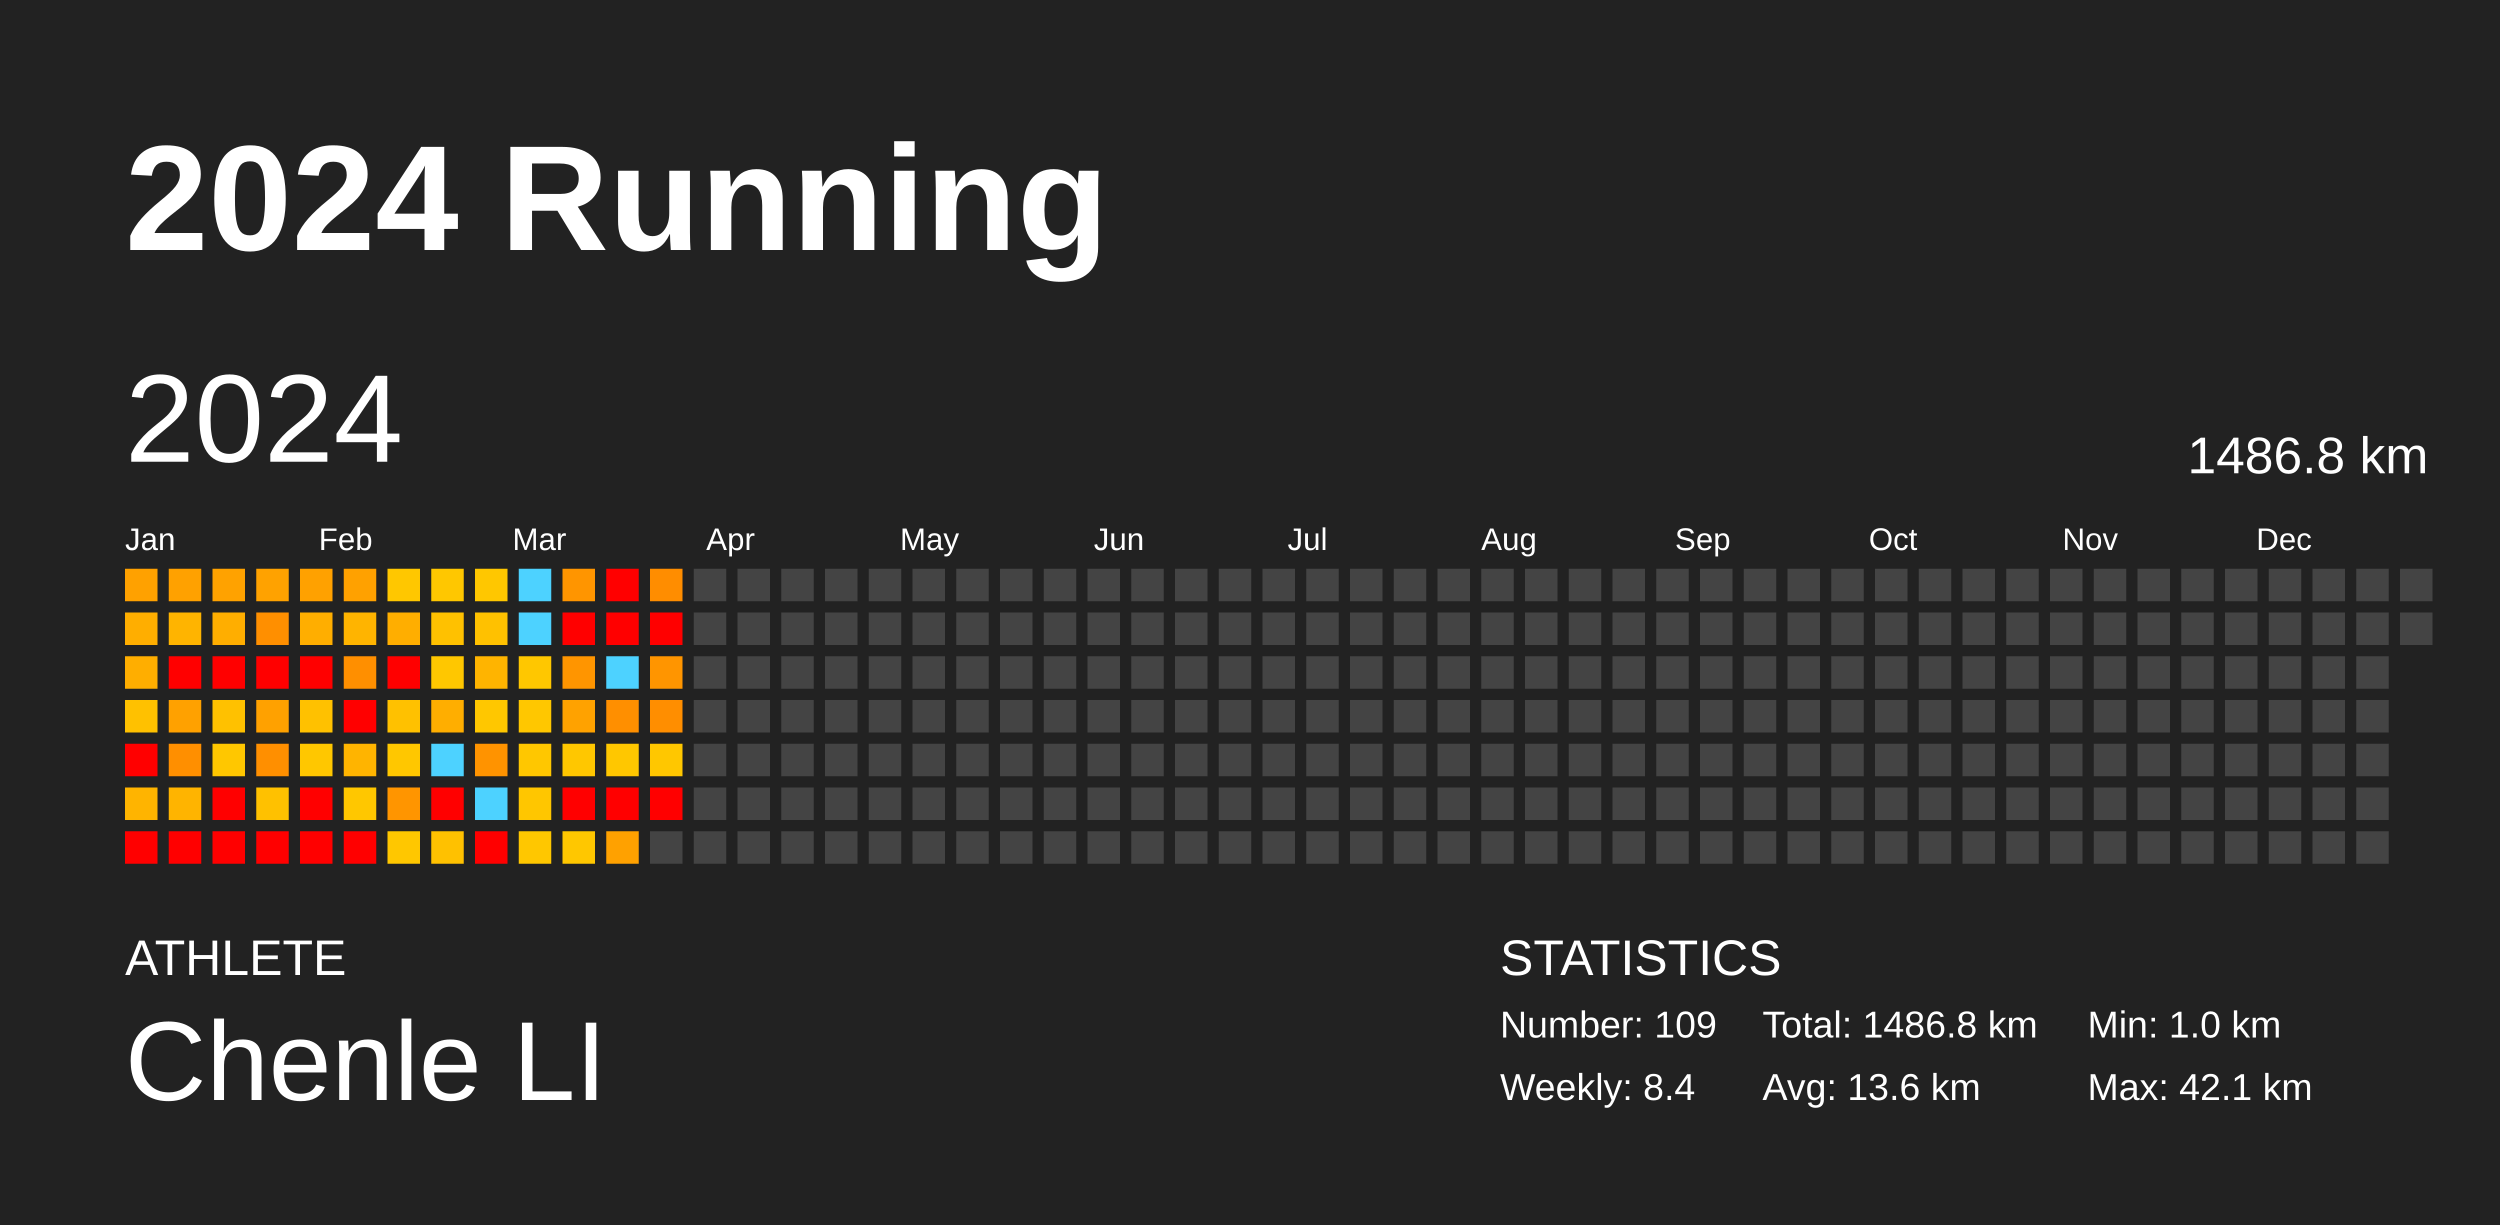
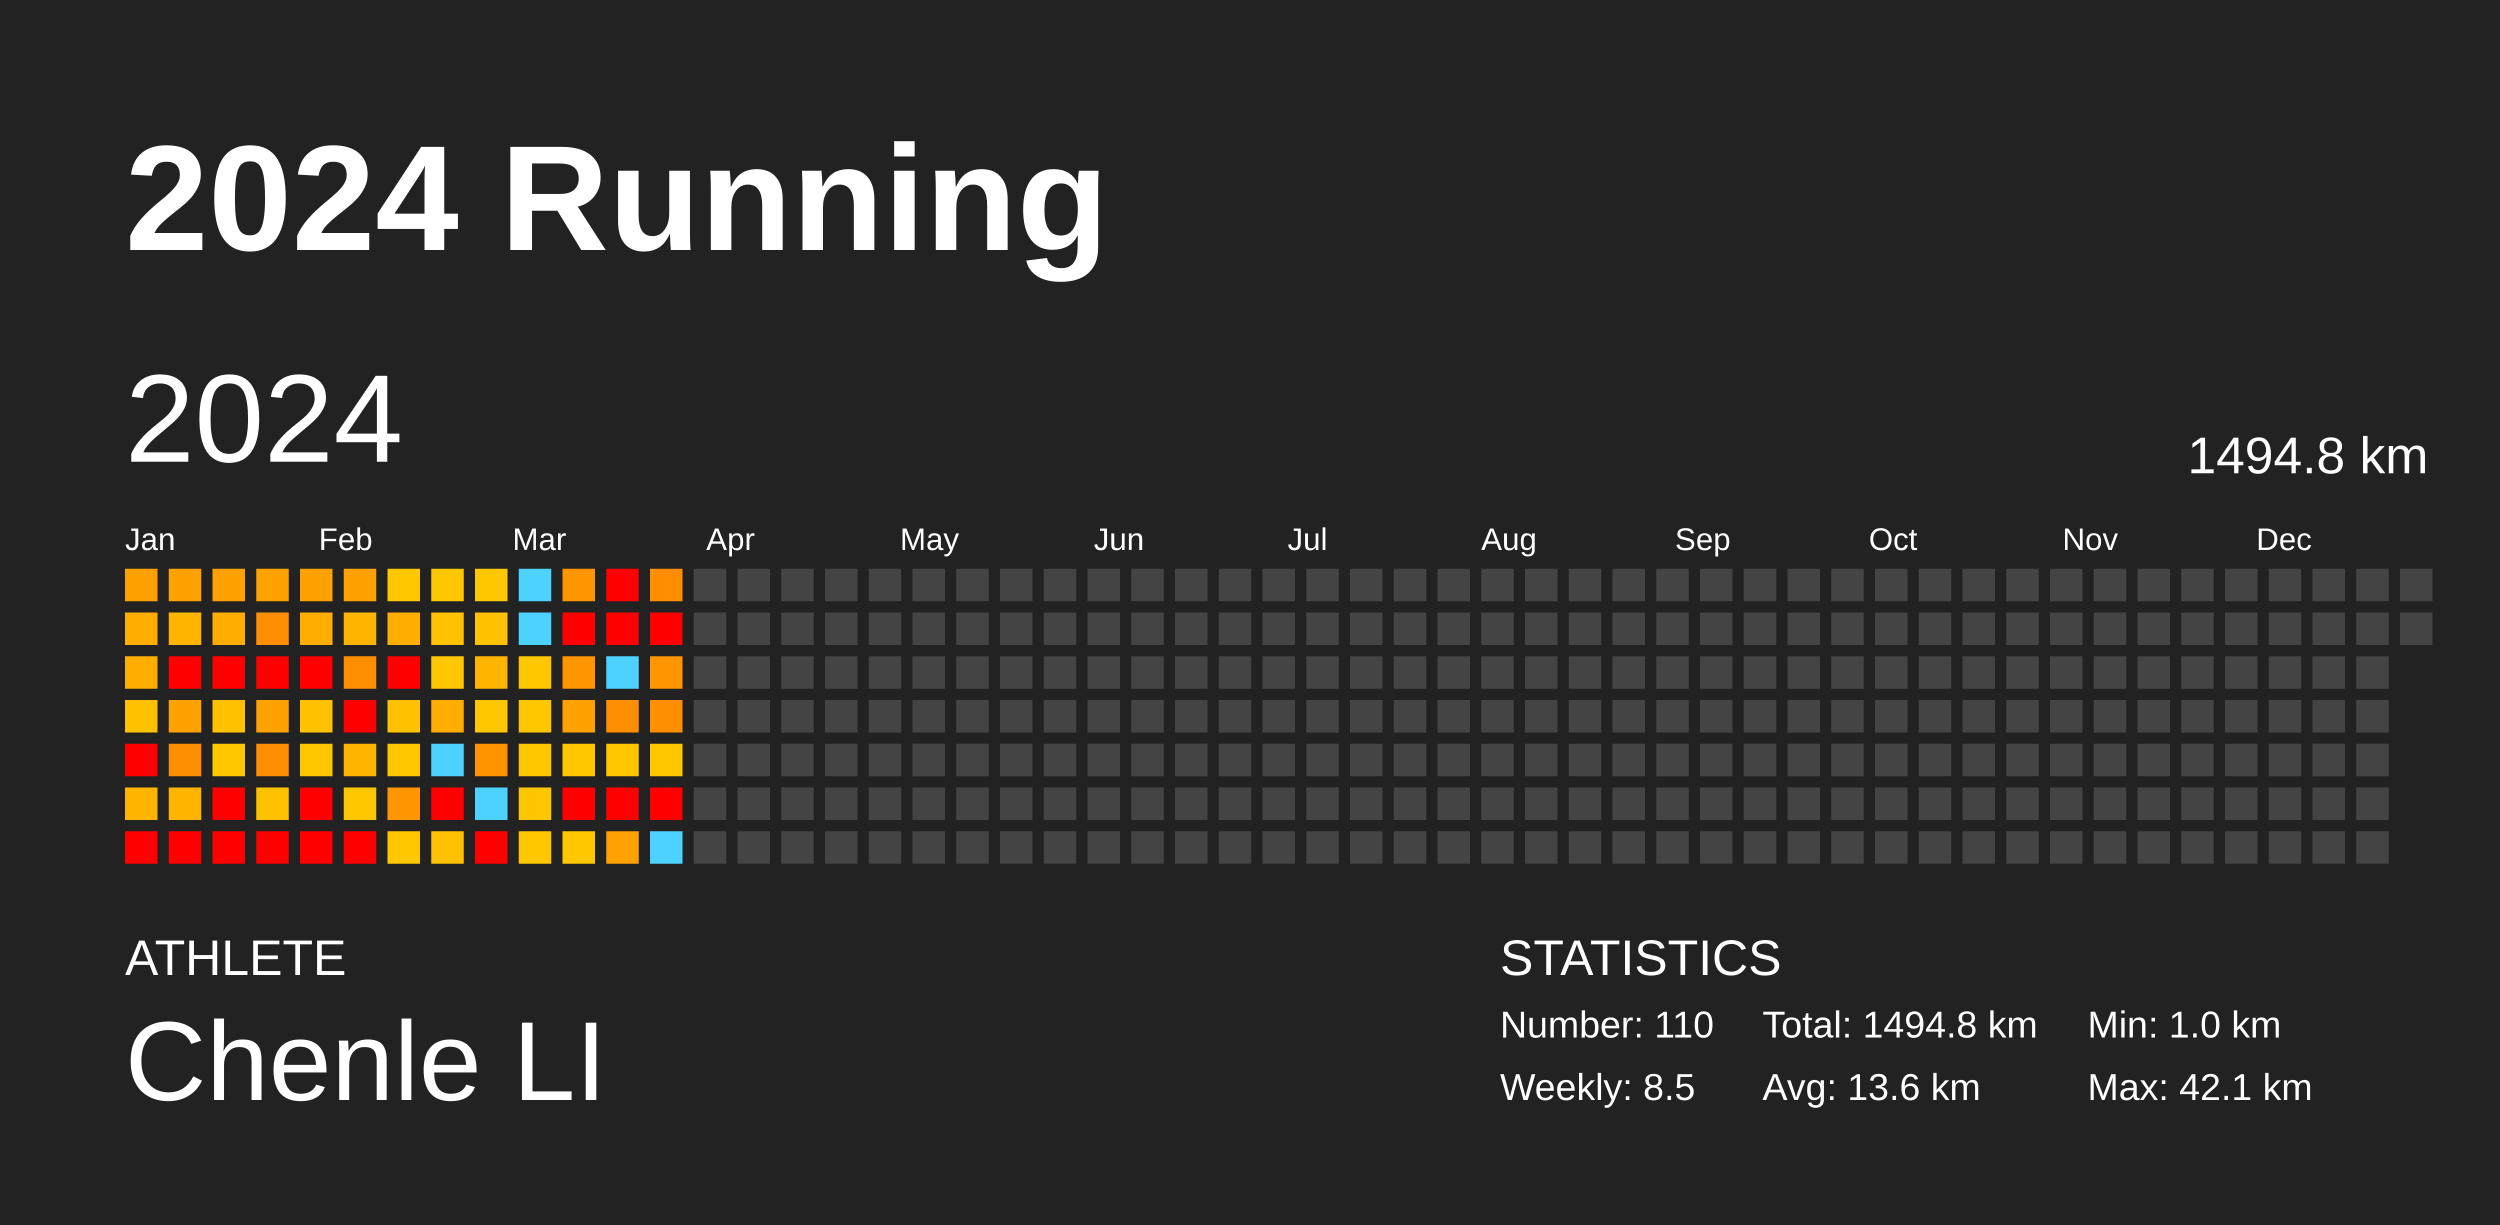
<svg xmlns="http://www.w3.org/2000/svg" baseProfile="full" height="98mm" version="1.1" viewBox="0,0,200,98" width="200mm">
  <defs />
  <rect fill="#222222" height="98" width="200" x="0" y="0" />
  <text fill="#FFFFFF" style="font-size:12px; font-family:Arial; font-weight:bold;" x="10" y="20">2024 Running</text>
  <text fill="#FFFFFF" style="font-size:4px; font-family:Arial" x="10" y="78">ATHLETE</text>
  <text fill="#FFFFFF" style="font-size:9px; font-family:Arial" x="10" y="88">Chenle LI</text>
  <text fill="#FFFFFF" style="font-size:4px; font-family:Arial" x="120" y="78">STATISTICS</text>
-   <text fill="#FFFFFF" style="font-size:3px; font-family:Arial" x="120" y="83">Number: 109</text>
-   <text fill="#FFFFFF" style="font-size:3px; font-family:Arial" x="120" y="88">Weekly: 8.4</text>
-   <text fill="#FFFFFF" style="font-size:3px; font-family:Arial" x="141" y="83">Total: 1486.8 km</text>
+   <text fill="#FFFFFF" style="font-size:3px; font-family:Arial" x="120" y="83">Number: 110</text>
+   <text fill="#FFFFFF" style="font-size:3px; font-family:Arial" x="120" y="88">Weekly: 8.5</text>
+   <text fill="#FFFFFF" style="font-size:3px; font-family:Arial" x="141" y="83">Total: 1494.8 km</text>
  <text fill="#FFFFFF" style="font-size:3px; font-family:Arial" x="141" y="88">Avg: 13.6 km</text>
  <text fill="#FFFFFF" style="font-size:3px; font-family:Arial" x="167" y="83">Min: 1.0 km</text>
  <text fill="#FFFFFF" style="font-size:3px; font-family:Arial" x="167" y="88">Max: 42.1 km</text>
  <text dominant-baseline="hanging" fill="#FFFFFF" style="font-size:10.0px; font-family:Arial;" x="10" y="30">2024</text>
-   <text dominant-baseline="hanging" fill="#FFFFFF" style="font-size:4.125px; font-family:Arial;" x="175" y="35">1486.8 km</text>
+   <text dominant-baseline="hanging" fill="#FFFFFF" style="font-size:4.125px; font-family:Arial;" x="175" y="35">1494.8 km</text>
  <text fill="#FFFFFF" style="font-size:2.5px; font-family:Arial" x="10.0" y="44">Jan</text>
  <text fill="#FFFFFF" style="font-size:2.5px; font-family:Arial" x="25.5" y="44">Feb</text>
  <text fill="#FFFFFF" style="font-size:2.5px; font-family:Arial" x="41.0" y="44">Mar</text>
  <text fill="#FFFFFF" style="font-size:2.5px; font-family:Arial" x="56.5" y="44">Apr</text>
  <text fill="#FFFFFF" style="font-size:2.5px; font-family:Arial" x="72.0" y="44">May</text>
  <text fill="#FFFFFF" style="font-size:2.5px; font-family:Arial" x="87.5" y="44">Jun</text>
  <text fill="#FFFFFF" style="font-size:2.5px; font-family:Arial" x="103.0" y="44">Jul</text>
  <text fill="#FFFFFF" style="font-size:2.5px; font-family:Arial" x="118.5" y="44">Aug</text>
  <text fill="#FFFFFF" style="font-size:2.5px; font-family:Arial" x="134.0" y="44">Sep</text>
  <text fill="#FFFFFF" style="font-size:2.5px; font-family:Arial" x="149.5" y="44">Oct</text>
  <text fill="#FFFFFF" style="font-size:2.5px; font-family:Arial" x="165.0" y="44">Nov</text>
  <text fill="#FFFFFF" style="font-size:2.5px; font-family:Arial" x="180.5" y="44">Dec</text>
  <rect fill="#ffa100" height="2.6" width="2.6" x="10.0" y="45.5" />
  <rect fill="#ffae00" height="2.6" width="2.6" x="10.0" y="49.0" />
  <rect fill="#ffae00" height="2.6" width="2.6" x="10.0" y="52.5" />
  <rect fill="#ffc100" height="2.6" width="2.6" x="10.0" y="56.0" />
  <rect fill="red" height="2.6" width="2.6" x="10.0" y="59.5" />
  <rect fill="#ffb400" height="2.6" width="2.6" x="10.0" y="63.0" />
  <rect fill="red" height="2.6" width="2.6" x="10.0" y="66.5" />
  <rect fill="#ffa100" height="2.6" width="2.6" x="13.5" y="45.5" />
  <rect fill="#ffb400" height="2.6" width="2.6" x="13.5" y="49.0" />
  <rect fill="red" height="2.6" width="2.6" x="13.5" y="52.5" />
  <rect fill="#ffa100" height="2.6" width="2.6" x="13.5" y="56.0" />
  <rect fill="#ff8f00" height="2.6" width="2.6" x="13.5" y="59.5" />
  <rect fill="#ffb400" height="2.6" width="2.6" x="13.5" y="63.0" />
  <rect fill="red" height="2.6" width="2.6" x="13.5" y="66.5" />
  <rect fill="#ffa200" height="2.6" width="2.6" x="17.0" y="45.5" />
  <rect fill="#ffae00" height="2.6" width="2.6" x="17.0" y="49.0" />
  <rect fill="red" height="2.6" width="2.6" x="17.0" y="52.5" />
  <rect fill="#ffc100" height="2.6" width="2.6" x="17.0" y="56.0" />
  <rect fill="#ffc700" height="2.6" width="2.6" x="17.0" y="59.5" />
  <rect fill="red" height="2.6" width="2.6" x="17.0" y="63.0" />
  <rect fill="red" height="2.6" width="2.6" x="17.0" y="66.5" />
  <rect fill="#ffa200" height="2.6" width="2.6" x="20.5" y="45.5" />
  <rect fill="#ff8f00" height="2.6" width="2.6" x="20.5" y="49.0" />
  <rect fill="red" height="2.6" width="2.6" x="20.5" y="52.5" />
  <rect fill="#ffa100" height="2.6" width="2.6" x="20.5" y="56.0" />
  <rect fill="#ff8f00" height="2.6" width="2.6" x="20.5" y="59.5" />
  <rect fill="#ffc100" height="2.6" width="2.6" x="20.5" y="63.0" />
  <rect fill="red" height="2.6" width="2.6" x="20.5" y="66.5" />
  <rect fill="#ffa100" height="2.6" width="2.6" x="24.0" y="45.5" />
  <rect fill="#ffae00" height="2.6" width="2.6" x="24.0" y="49.0" />
  <rect fill="red" height="2.6" width="2.6" x="24.0" y="52.5" />
  <rect fill="#ffc100" height="2.6" width="2.6" x="24.0" y="56.0" />
  <rect fill="#ffc700" height="2.6" width="2.6" x="24.0" y="59.5" />
  <rect fill="red" height="2.6" width="2.6" x="24.0" y="63.0" />
  <rect fill="red" height="2.6" width="2.6" x="24.0" y="66.5" />
  <rect fill="#ffa100" height="2.6" width="2.6" x="27.5" y="45.5" />
  <rect fill="#ffb400" height="2.6" width="2.6" x="27.5" y="49.0" />
  <rect fill="#ff8f00" height="2.6" width="2.6" x="27.5" y="52.5" />
  <rect fill="red" height="2.6" width="2.6" x="27.5" y="56.0" />
  <rect fill="#ffb400" height="2.6" width="2.6" x="27.5" y="59.5" />
  <rect fill="#ffc700" height="2.6" width="2.6" x="27.5" y="63.0" />
  <rect fill="red" height="2.6" width="2.6" x="27.5" y="66.5" />
  <rect fill="#ffc700" height="2.6" width="2.6" x="31.0" y="45.5" />
  <rect fill="#ffae00" height="2.6" width="2.6" x="31.0" y="49.0" />
  <rect fill="red" height="2.6" width="2.6" x="31.0" y="52.5" />
  <rect fill="#ffc100" height="2.6" width="2.6" x="31.0" y="56.0" />
  <rect fill="#ffc700" height="2.6" width="2.6" x="31.0" y="59.5" />
  <rect fill="#ff9500" height="2.6" width="2.6" x="31.0" y="63.0" />
  <rect fill="#ffc700" height="2.6" width="2.6" x="31.0" y="66.5" />
  <rect fill="#ffc700" height="2.6" width="2.6" x="34.5" y="45.5" />
  <rect fill="#ffc100" height="2.6" width="2.6" x="34.5" y="49.0" />
  <rect fill="#ffc700" height="2.6" width="2.6" x="34.5" y="52.5" />
  <rect fill="#ffae00" height="2.6" width="2.6" x="34.5" y="56.0" />
  <rect fill="#4dd2ff" height="2.6" width="2.6" x="34.5" y="59.5" />
  <rect fill="red" height="2.6" width="2.6" x="34.5" y="63.0" />
  <rect fill="#ffc100" height="2.6" width="2.6" x="34.5" y="66.5" />
  <rect fill="#ffc700" height="2.6" width="2.6" x="38.0" y="45.5" />
  <rect fill="#ffc100" height="2.6" width="2.6" x="38.0" y="49.0" />
  <rect fill="#ffb400" height="2.6" width="2.6" x="38.0" y="52.5" />
  <rect fill="#ffc700" height="2.6" width="2.6" x="38.0" y="56.0" />
  <rect fill="#ff9300" height="2.6" width="2.6" x="38.0" y="59.5" />
  <rect fill="#4dd2ff" height="2.6" width="2.6" x="38.0" y="63.0" />
  <rect fill="red" height="2.6" width="2.6" x="38.0" y="66.5" />
  <rect fill="#4dd2ff" height="2.6" width="2.6" x="41.5" y="45.5" />
  <rect fill="#4dd2ff" height="2.6" width="2.6" x="41.5" y="49.0" />
  <rect fill="#ffc700" height="2.6" width="2.6" x="41.5" y="52.5" />
  <rect fill="#ffc700" height="2.6" width="2.6" x="41.5" y="56.0" />
  <rect fill="#ffc700" height="2.6" width="2.6" x="41.5" y="59.5" />
  <rect fill="#ffc600" height="2.6" width="2.6" x="41.5" y="63.0" />
  <rect fill="#ffc700" height="2.6" width="2.6" x="41.5" y="66.5" />
  <rect fill="#ff9500" height="2.6" width="2.6" x="45.0" y="45.5" />
  <rect fill="red" height="2.6" width="2.6" x="45.0" y="49.0" />
  <rect fill="#ff9500" height="2.6" width="2.6" x="45.0" y="52.5" />
  <rect fill="#ffa200" height="2.6" width="2.6" x="45.0" y="56.0" />
  <rect fill="#ffc700" height="2.6" width="2.6" x="45.0" y="59.5" />
  <rect fill="red" height="2.6" width="2.6" x="45.0" y="63.0" />
  <rect fill="#ffc700" height="2.6" width="2.6" x="45.0" y="66.5" />
  <rect fill="red" height="2.6" width="2.6" x="48.5" y="45.5" />
  <rect fill="red" height="2.6" width="2.6" x="48.5" y="49.0" />
  <rect fill="#4dd2ff" height="2.6" width="2.6" x="48.5" y="52.5" />
  <rect fill="#ff8f00" height="2.6" width="2.6" x="48.5" y="56.0" />
  <rect fill="#ffc700" height="2.6" width="2.6" x="48.5" y="59.5" />
  <rect fill="red" height="2.6" width="2.6" x="48.5" y="63.0" />
  <rect fill="#ffa100" height="2.6" width="2.6" x="48.5" y="66.5" />
  <rect fill="#ff8d00" height="2.6" width="2.6" x="52.0" y="45.5" />
  <rect fill="red" height="2.6" width="2.6" x="52.0" y="49.0" />
  <rect fill="#ff9500" height="2.6" width="2.6" x="52.0" y="52.5" />
  <rect fill="#ff8e00" height="2.6" width="2.6" x="52.0" y="56.0" />
  <rect fill="#ffc700" height="2.6" width="2.6" x="52.0" y="59.5" />
  <rect fill="red" height="2.6" width="2.6" x="52.0" y="63.0" />
-   <rect fill="#444444" height="2.6" width="2.6" x="52.0" y="66.5" />
+   <rect fill="#4dd2ff" height="2.6" width="2.6" x="52.0" y="66.5" />
  <rect fill="#444444" height="2.6" width="2.6" x="55.5" y="45.5" />
  <rect fill="#444444" height="2.6" width="2.6" x="55.5" y="49.0" />
  <rect fill="#444444" height="2.6" width="2.6" x="55.5" y="52.5" />
  <rect fill="#444444" height="2.6" width="2.6" x="55.5" y="56.0" />
  <rect fill="#444444" height="2.6" width="2.6" x="55.5" y="59.5" />
  <rect fill="#444444" height="2.6" width="2.6" x="55.5" y="63.0" />
  <rect fill="#444444" height="2.6" width="2.6" x="55.5" y="66.5" />
  <rect fill="#444444" height="2.6" width="2.6" x="59.0" y="45.5" />
  <rect fill="#444444" height="2.6" width="2.6" x="59.0" y="49.0" />
  <rect fill="#444444" height="2.6" width="2.6" x="59.0" y="52.5" />
  <rect fill="#444444" height="2.6" width="2.6" x="59.0" y="56.0" />
  <rect fill="#444444" height="2.6" width="2.6" x="59.0" y="59.5" />
  <rect fill="#444444" height="2.6" width="2.6" x="59.0" y="63.0" />
  <rect fill="#444444" height="2.6" width="2.6" x="59.0" y="66.5" />
  <rect fill="#444444" height="2.6" width="2.6" x="62.5" y="45.5" />
  <rect fill="#444444" height="2.6" width="2.6" x="62.5" y="49.0" />
  <rect fill="#444444" height="2.6" width="2.6" x="62.5" y="52.5" />
  <rect fill="#444444" height="2.6" width="2.6" x="62.5" y="56.0" />
  <rect fill="#444444" height="2.6" width="2.6" x="62.5" y="59.5" />
  <rect fill="#444444" height="2.6" width="2.6" x="62.5" y="63.0" />
  <rect fill="#444444" height="2.6" width="2.6" x="62.5" y="66.5" />
  <rect fill="#444444" height="2.6" width="2.6" x="66.0" y="45.5" />
  <rect fill="#444444" height="2.6" width="2.6" x="66.0" y="49.0" />
  <rect fill="#444444" height="2.6" width="2.6" x="66.0" y="52.5" />
  <rect fill="#444444" height="2.6" width="2.6" x="66.0" y="56.0" />
  <rect fill="#444444" height="2.6" width="2.6" x="66.0" y="59.5" />
  <rect fill="#444444" height="2.6" width="2.6" x="66.0" y="63.0" />
  <rect fill="#444444" height="2.6" width="2.6" x="66.0" y="66.5" />
  <rect fill="#444444" height="2.6" width="2.6" x="69.5" y="45.5" />
  <rect fill="#444444" height="2.6" width="2.6" x="69.5" y="49.0" />
  <rect fill="#444444" height="2.6" width="2.6" x="69.5" y="52.5" />
  <rect fill="#444444" height="2.6" width="2.6" x="69.5" y="56.0" />
  <rect fill="#444444" height="2.6" width="2.6" x="69.5" y="59.5" />
  <rect fill="#444444" height="2.6" width="2.6" x="69.5" y="63.0" />
  <rect fill="#444444" height="2.6" width="2.6" x="69.5" y="66.5" />
  <rect fill="#444444" height="2.6" width="2.6" x="73.0" y="45.5" />
  <rect fill="#444444" height="2.6" width="2.6" x="73.0" y="49.0" />
  <rect fill="#444444" height="2.6" width="2.6" x="73.0" y="52.5" />
  <rect fill="#444444" height="2.6" width="2.6" x="73.0" y="56.0" />
  <rect fill="#444444" height="2.6" width="2.6" x="73.0" y="59.5" />
  <rect fill="#444444" height="2.6" width="2.6" x="73.0" y="63.0" />
  <rect fill="#444444" height="2.6" width="2.6" x="73.0" y="66.5" />
  <rect fill="#444444" height="2.6" width="2.6" x="76.5" y="45.5" />
  <rect fill="#444444" height="2.6" width="2.6" x="76.5" y="49.0" />
  <rect fill="#444444" height="2.6" width="2.6" x="76.5" y="52.5" />
  <rect fill="#444444" height="2.6" width="2.6" x="76.5" y="56.0" />
  <rect fill="#444444" height="2.6" width="2.6" x="76.5" y="59.5" />
  <rect fill="#444444" height="2.6" width="2.6" x="76.5" y="63.0" />
  <rect fill="#444444" height="2.6" width="2.6" x="76.5" y="66.5" />
  <rect fill="#444444" height="2.6" width="2.6" x="80.0" y="45.5" />
  <rect fill="#444444" height="2.6" width="2.6" x="80.0" y="49.0" />
  <rect fill="#444444" height="2.6" width="2.6" x="80.0" y="52.5" />
  <rect fill="#444444" height="2.6" width="2.6" x="80.0" y="56.0" />
  <rect fill="#444444" height="2.6" width="2.6" x="80.0" y="59.5" />
  <rect fill="#444444" height="2.6" width="2.6" x="80.0" y="63.0" />
  <rect fill="#444444" height="2.6" width="2.6" x="80.0" y="66.5" />
  <rect fill="#444444" height="2.6" width="2.6" x="83.5" y="45.5" />
  <rect fill="#444444" height="2.6" width="2.6" x="83.5" y="49.0" />
  <rect fill="#444444" height="2.6" width="2.6" x="83.5" y="52.5" />
  <rect fill="#444444" height="2.6" width="2.6" x="83.5" y="56.0" />
  <rect fill="#444444" height="2.6" width="2.6" x="83.5" y="59.5" />
  <rect fill="#444444" height="2.6" width="2.6" x="83.5" y="63.0" />
  <rect fill="#444444" height="2.6" width="2.6" x="83.5" y="66.5" />
  <rect fill="#444444" height="2.6" width="2.6" x="87.0" y="45.5" />
  <rect fill="#444444" height="2.6" width="2.6" x="87.0" y="49.0" />
  <rect fill="#444444" height="2.6" width="2.6" x="87.0" y="52.5" />
  <rect fill="#444444" height="2.6" width="2.6" x="87.0" y="56.0" />
  <rect fill="#444444" height="2.6" width="2.6" x="87.0" y="59.5" />
  <rect fill="#444444" height="2.6" width="2.6" x="87.0" y="63.0" />
  <rect fill="#444444" height="2.6" width="2.6" x="87.0" y="66.5" />
  <rect fill="#444444" height="2.6" width="2.6" x="90.5" y="45.5" />
  <rect fill="#444444" height="2.6" width="2.6" x="90.5" y="49.0" />
  <rect fill="#444444" height="2.6" width="2.6" x="90.5" y="52.5" />
  <rect fill="#444444" height="2.6" width="2.6" x="90.5" y="56.0" />
  <rect fill="#444444" height="2.6" width="2.6" x="90.5" y="59.5" />
  <rect fill="#444444" height="2.6" width="2.6" x="90.5" y="63.0" />
  <rect fill="#444444" height="2.6" width="2.6" x="90.5" y="66.5" />
  <rect fill="#444444" height="2.6" width="2.6" x="94.0" y="45.5" />
  <rect fill="#444444" height="2.6" width="2.6" x="94.0" y="49.0" />
  <rect fill="#444444" height="2.6" width="2.6" x="94.0" y="52.5" />
  <rect fill="#444444" height="2.6" width="2.6" x="94.0" y="56.0" />
  <rect fill="#444444" height="2.6" width="2.6" x="94.0" y="59.5" />
  <rect fill="#444444" height="2.6" width="2.6" x="94.0" y="63.0" />
  <rect fill="#444444" height="2.6" width="2.6" x="94.0" y="66.5" />
  <rect fill="#444444" height="2.6" width="2.6" x="97.5" y="45.5" />
  <rect fill="#444444" height="2.6" width="2.6" x="97.5" y="49.0" />
  <rect fill="#444444" height="2.6" width="2.6" x="97.5" y="52.5" />
  <rect fill="#444444" height="2.6" width="2.6" x="97.5" y="56.0" />
  <rect fill="#444444" height="2.6" width="2.6" x="97.5" y="59.5" />
  <rect fill="#444444" height="2.6" width="2.6" x="97.5" y="63.0" />
  <rect fill="#444444" height="2.6" width="2.6" x="97.5" y="66.5" />
  <rect fill="#444444" height="2.6" width="2.6" x="101.0" y="45.5" />
  <rect fill="#444444" height="2.6" width="2.6" x="101.0" y="49.0" />
  <rect fill="#444444" height="2.6" width="2.6" x="101.0" y="52.5" />
  <rect fill="#444444" height="2.6" width="2.6" x="101.0" y="56.0" />
  <rect fill="#444444" height="2.6" width="2.6" x="101.0" y="59.5" />
  <rect fill="#444444" height="2.6" width="2.6" x="101.0" y="63.0" />
  <rect fill="#444444" height="2.6" width="2.6" x="101.0" y="66.5" />
  <rect fill="#444444" height="2.6" width="2.6" x="104.5" y="45.5" />
  <rect fill="#444444" height="2.6" width="2.6" x="104.5" y="49.0" />
  <rect fill="#444444" height="2.6" width="2.6" x="104.5" y="52.5" />
  <rect fill="#444444" height="2.6" width="2.6" x="104.5" y="56.0" />
  <rect fill="#444444" height="2.6" width="2.6" x="104.5" y="59.5" />
  <rect fill="#444444" height="2.6" width="2.6" x="104.5" y="63.0" />
  <rect fill="#444444" height="2.6" width="2.6" x="104.5" y="66.5" />
  <rect fill="#444444" height="2.6" width="2.6" x="108.0" y="45.5" />
  <rect fill="#444444" height="2.6" width="2.6" x="108.0" y="49.0" />
  <rect fill="#444444" height="2.6" width="2.6" x="108.0" y="52.5" />
  <rect fill="#444444" height="2.6" width="2.6" x="108.0" y="56.0" />
  <rect fill="#444444" height="2.6" width="2.6" x="108.0" y="59.5" />
  <rect fill="#444444" height="2.6" width="2.6" x="108.0" y="63.0" />
  <rect fill="#444444" height="2.6" width="2.6" x="108.0" y="66.5" />
  <rect fill="#444444" height="2.6" width="2.6" x="111.5" y="45.5" />
  <rect fill="#444444" height="2.6" width="2.6" x="111.5" y="49.0" />
  <rect fill="#444444" height="2.6" width="2.6" x="111.5" y="52.5" />
  <rect fill="#444444" height="2.6" width="2.6" x="111.5" y="56.0" />
  <rect fill="#444444" height="2.6" width="2.6" x="111.5" y="59.5" />
  <rect fill="#444444" height="2.6" width="2.6" x="111.5" y="63.0" />
  <rect fill="#444444" height="2.6" width="2.6" x="111.5" y="66.5" />
  <rect fill="#444444" height="2.6" width="2.6" x="115.0" y="45.5" />
  <rect fill="#444444" height="2.6" width="2.6" x="115.0" y="49.0" />
  <rect fill="#444444" height="2.6" width="2.6" x="115.0" y="52.5" />
  <rect fill="#444444" height="2.6" width="2.6" x="115.0" y="56.0" />
  <rect fill="#444444" height="2.6" width="2.6" x="115.0" y="59.5" />
  <rect fill="#444444" height="2.6" width="2.6" x="115.0" y="63.0" />
  <rect fill="#444444" height="2.6" width="2.6" x="115.0" y="66.5" />
  <rect fill="#444444" height="2.6" width="2.6" x="118.5" y="45.5" />
  <rect fill="#444444" height="2.6" width="2.6" x="118.5" y="49.0" />
  <rect fill="#444444" height="2.6" width="2.6" x="118.5" y="52.5" />
  <rect fill="#444444" height="2.6" width="2.6" x="118.5" y="56.0" />
  <rect fill="#444444" height="2.6" width="2.6" x="118.5" y="59.5" />
  <rect fill="#444444" height="2.6" width="2.6" x="118.5" y="63.0" />
  <rect fill="#444444" height="2.6" width="2.6" x="118.5" y="66.5" />
  <rect fill="#444444" height="2.6" width="2.6" x="122.0" y="45.5" />
  <rect fill="#444444" height="2.6" width="2.6" x="122.0" y="49.0" />
  <rect fill="#444444" height="2.6" width="2.6" x="122.0" y="52.5" />
  <rect fill="#444444" height="2.6" width="2.6" x="122.0" y="56.0" />
  <rect fill="#444444" height="2.6" width="2.6" x="122.0" y="59.5" />
  <rect fill="#444444" height="2.6" width="2.6" x="122.0" y="63.0" />
  <rect fill="#444444" height="2.6" width="2.6" x="122.0" y="66.5" />
  <rect fill="#444444" height="2.6" width="2.6" x="125.5" y="45.5" />
  <rect fill="#444444" height="2.6" width="2.6" x="125.5" y="49.0" />
  <rect fill="#444444" height="2.6" width="2.6" x="125.5" y="52.5" />
  <rect fill="#444444" height="2.6" width="2.6" x="125.5" y="56.0" />
  <rect fill="#444444" height="2.6" width="2.6" x="125.5" y="59.5" />
  <rect fill="#444444" height="2.6" width="2.6" x="125.5" y="63.0" />
  <rect fill="#444444" height="2.6" width="2.6" x="125.5" y="66.5" />
  <rect fill="#444444" height="2.6" width="2.6" x="129.0" y="45.5" />
  <rect fill="#444444" height="2.6" width="2.6" x="129.0" y="49.0" />
  <rect fill="#444444" height="2.6" width="2.6" x="129.0" y="52.5" />
  <rect fill="#444444" height="2.6" width="2.6" x="129.0" y="56.0" />
  <rect fill="#444444" height="2.6" width="2.6" x="129.0" y="59.5" />
  <rect fill="#444444" height="2.6" width="2.6" x="129.0" y="63.0" />
  <rect fill="#444444" height="2.6" width="2.6" x="129.0" y="66.5" />
  <rect fill="#444444" height="2.6" width="2.6" x="132.5" y="45.5" />
  <rect fill="#444444" height="2.6" width="2.6" x="132.5" y="49.0" />
  <rect fill="#444444" height="2.6" width="2.6" x="132.5" y="52.5" />
  <rect fill="#444444" height="2.6" width="2.6" x="132.5" y="56.0" />
  <rect fill="#444444" height="2.6" width="2.6" x="132.5" y="59.5" />
  <rect fill="#444444" height="2.6" width="2.6" x="132.5" y="63.0" />
  <rect fill="#444444" height="2.6" width="2.6" x="132.5" y="66.5" />
  <rect fill="#444444" height="2.6" width="2.6" x="136.0" y="45.5" />
  <rect fill="#444444" height="2.6" width="2.6" x="136.0" y="49.0" />
  <rect fill="#444444" height="2.6" width="2.6" x="136.0" y="52.5" />
  <rect fill="#444444" height="2.6" width="2.6" x="136.0" y="56.0" />
  <rect fill="#444444" height="2.6" width="2.6" x="136.0" y="59.5" />
  <rect fill="#444444" height="2.6" width="2.6" x="136.0" y="63.0" />
  <rect fill="#444444" height="2.6" width="2.6" x="136.0" y="66.5" />
  <rect fill="#444444" height="2.6" width="2.6" x="139.5" y="45.5" />
  <rect fill="#444444" height="2.6" width="2.6" x="139.5" y="49.0" />
  <rect fill="#444444" height="2.6" width="2.6" x="139.5" y="52.5" />
  <rect fill="#444444" height="2.6" width="2.6" x="139.5" y="56.0" />
  <rect fill="#444444" height="2.6" width="2.6" x="139.5" y="59.5" />
  <rect fill="#444444" height="2.6" width="2.6" x="139.5" y="63.0" />
  <rect fill="#444444" height="2.6" width="2.6" x="139.5" y="66.5" />
  <rect fill="#444444" height="2.6" width="2.6" x="143.0" y="45.5" />
  <rect fill="#444444" height="2.6" width="2.6" x="143.0" y="49.0" />
  <rect fill="#444444" height="2.6" width="2.6" x="143.0" y="52.5" />
  <rect fill="#444444" height="2.6" width="2.6" x="143.0" y="56.0" />
  <rect fill="#444444" height="2.6" width="2.6" x="143.0" y="59.5" />
  <rect fill="#444444" height="2.6" width="2.6" x="143.0" y="63.0" />
  <rect fill="#444444" height="2.6" width="2.6" x="143.0" y="66.5" />
  <rect fill="#444444" height="2.6" width="2.6" x="146.5" y="45.5" />
  <rect fill="#444444" height="2.6" width="2.6" x="146.5" y="49.0" />
  <rect fill="#444444" height="2.6" width="2.6" x="146.5" y="52.5" />
  <rect fill="#444444" height="2.6" width="2.6" x="146.5" y="56.0" />
  <rect fill="#444444" height="2.6" width="2.6" x="146.5" y="59.5" />
  <rect fill="#444444" height="2.6" width="2.6" x="146.5" y="63.0" />
  <rect fill="#444444" height="2.6" width="2.6" x="146.5" y="66.5" />
  <rect fill="#444444" height="2.6" width="2.6" x="150.0" y="45.5" />
  <rect fill="#444444" height="2.6" width="2.6" x="150.0" y="49.0" />
  <rect fill="#444444" height="2.6" width="2.6" x="150.0" y="52.5" />
  <rect fill="#444444" height="2.6" width="2.6" x="150.0" y="56.0" />
  <rect fill="#444444" height="2.6" width="2.6" x="150.0" y="59.5" />
  <rect fill="#444444" height="2.6" width="2.6" x="150.0" y="63.0" />
  <rect fill="#444444" height="2.6" width="2.6" x="150.0" y="66.5" />
  <rect fill="#444444" height="2.6" width="2.6" x="153.5" y="45.5" />
  <rect fill="#444444" height="2.6" width="2.6" x="153.5" y="49.0" />
  <rect fill="#444444" height="2.6" width="2.6" x="153.5" y="52.5" />
  <rect fill="#444444" height="2.6" width="2.6" x="153.5" y="56.0" />
  <rect fill="#444444" height="2.6" width="2.6" x="153.5" y="59.5" />
  <rect fill="#444444" height="2.6" width="2.6" x="153.5" y="63.0" />
  <rect fill="#444444" height="2.6" width="2.6" x="153.5" y="66.5" />
  <rect fill="#444444" height="2.6" width="2.6" x="157.0" y="45.5" />
  <rect fill="#444444" height="2.6" width="2.6" x="157.0" y="49.0" />
  <rect fill="#444444" height="2.6" width="2.6" x="157.0" y="52.5" />
  <rect fill="#444444" height="2.6" width="2.6" x="157.0" y="56.0" />
  <rect fill="#444444" height="2.6" width="2.6" x="157.0" y="59.5" />
  <rect fill="#444444" height="2.6" width="2.6" x="157.0" y="63.0" />
  <rect fill="#444444" height="2.6" width="2.6" x="157.0" y="66.5" />
  <rect fill="#444444" height="2.6" width="2.6" x="160.5" y="45.5" />
  <rect fill="#444444" height="2.6" width="2.6" x="160.5" y="49.0" />
  <rect fill="#444444" height="2.6" width="2.6" x="160.5" y="52.5" />
  <rect fill="#444444" height="2.6" width="2.6" x="160.5" y="56.0" />
  <rect fill="#444444" height="2.6" width="2.6" x="160.5" y="59.5" />
  <rect fill="#444444" height="2.6" width="2.6" x="160.5" y="63.0" />
  <rect fill="#444444" height="2.6" width="2.6" x="160.5" y="66.5" />
  <rect fill="#444444" height="2.6" width="2.6" x="164.0" y="45.5" />
  <rect fill="#444444" height="2.6" width="2.6" x="164.0" y="49.0" />
  <rect fill="#444444" height="2.6" width="2.6" x="164.0" y="52.5" />
  <rect fill="#444444" height="2.6" width="2.6" x="164.0" y="56.0" />
  <rect fill="#444444" height="2.6" width="2.6" x="164.0" y="59.5" />
  <rect fill="#444444" height="2.6" width="2.6" x="164.0" y="63.0" />
  <rect fill="#444444" height="2.6" width="2.6" x="164.0" y="66.5" />
  <rect fill="#444444" height="2.6" width="2.6" x="167.5" y="45.5" />
  <rect fill="#444444" height="2.6" width="2.6" x="167.5" y="49.0" />
  <rect fill="#444444" height="2.6" width="2.6" x="167.5" y="52.5" />
  <rect fill="#444444" height="2.6" width="2.6" x="167.5" y="56.0" />
  <rect fill="#444444" height="2.6" width="2.6" x="167.5" y="59.5" />
  <rect fill="#444444" height="2.6" width="2.6" x="167.5" y="63.0" />
  <rect fill="#444444" height="2.6" width="2.6" x="167.5" y="66.5" />
  <rect fill="#444444" height="2.6" width="2.6" x="171.0" y="45.5" />
  <rect fill="#444444" height="2.6" width="2.6" x="171.0" y="49.0" />
  <rect fill="#444444" height="2.6" width="2.6" x="171.0" y="52.5" />
  <rect fill="#444444" height="2.6" width="2.6" x="171.0" y="56.0" />
  <rect fill="#444444" height="2.6" width="2.6" x="171.0" y="59.5" />
  <rect fill="#444444" height="2.6" width="2.6" x="171.0" y="63.0" />
  <rect fill="#444444" height="2.6" width="2.6" x="171.0" y="66.5" />
  <rect fill="#444444" height="2.6" width="2.6" x="174.5" y="45.5" />
  <rect fill="#444444" height="2.6" width="2.6" x="174.5" y="49.0" />
  <rect fill="#444444" height="2.6" width="2.6" x="174.5" y="52.5" />
  <rect fill="#444444" height="2.6" width="2.6" x="174.5" y="56.0" />
  <rect fill="#444444" height="2.6" width="2.6" x="174.5" y="59.5" />
  <rect fill="#444444" height="2.6" width="2.6" x="174.5" y="63.0" />
  <rect fill="#444444" height="2.6" width="2.6" x="174.5" y="66.5" />
  <rect fill="#444444" height="2.6" width="2.6" x="178.0" y="45.5" />
  <rect fill="#444444" height="2.6" width="2.6" x="178.0" y="49.0" />
  <rect fill="#444444" height="2.6" width="2.6" x="178.0" y="52.5" />
  <rect fill="#444444" height="2.6" width="2.6" x="178.0" y="56.0" />
  <rect fill="#444444" height="2.6" width="2.6" x="178.0" y="59.5" />
  <rect fill="#444444" height="2.6" width="2.6" x="178.0" y="63.0" />
  <rect fill="#444444" height="2.6" width="2.6" x="178.0" y="66.5" />
  <rect fill="#444444" height="2.6" width="2.6" x="181.5" y="45.5" />
  <rect fill="#444444" height="2.6" width="2.6" x="181.5" y="49.0" />
  <rect fill="#444444" height="2.6" width="2.6" x="181.5" y="52.5" />
  <rect fill="#444444" height="2.6" width="2.6" x="181.5" y="56.0" />
  <rect fill="#444444" height="2.6" width="2.6" x="181.5" y="59.5" />
  <rect fill="#444444" height="2.6" width="2.6" x="181.5" y="63.0" />
  <rect fill="#444444" height="2.6" width="2.6" x="181.5" y="66.5" />
  <rect fill="#444444" height="2.6" width="2.6" x="185.0" y="45.5" />
  <rect fill="#444444" height="2.6" width="2.6" x="185.0" y="49.0" />
  <rect fill="#444444" height="2.6" width="2.6" x="185.0" y="52.5" />
  <rect fill="#444444" height="2.6" width="2.6" x="185.0" y="56.0" />
  <rect fill="#444444" height="2.6" width="2.6" x="185.0" y="59.5" />
  <rect fill="#444444" height="2.6" width="2.6" x="185.0" y="63.0" />
  <rect fill="#444444" height="2.6" width="2.6" x="185.0" y="66.5" />
  <rect fill="#444444" height="2.6" width="2.6" x="188.5" y="45.5" />
  <rect fill="#444444" height="2.6" width="2.6" x="188.5" y="49.0" />
  <rect fill="#444444" height="2.6" width="2.6" x="188.5" y="52.5" />
  <rect fill="#444444" height="2.6" width="2.6" x="188.5" y="56.0" />
  <rect fill="#444444" height="2.6" width="2.6" x="188.5" y="59.5" />
  <rect fill="#444444" height="2.6" width="2.6" x="188.5" y="63.0" />
  <rect fill="#444444" height="2.6" width="2.6" x="188.5" y="66.5" />
  <rect fill="#444444" height="2.6" width="2.6" x="192.0" y="45.5" />
  <rect fill="#444444" height="2.6" width="2.6" x="192.0" y="49.0" />
</svg>
